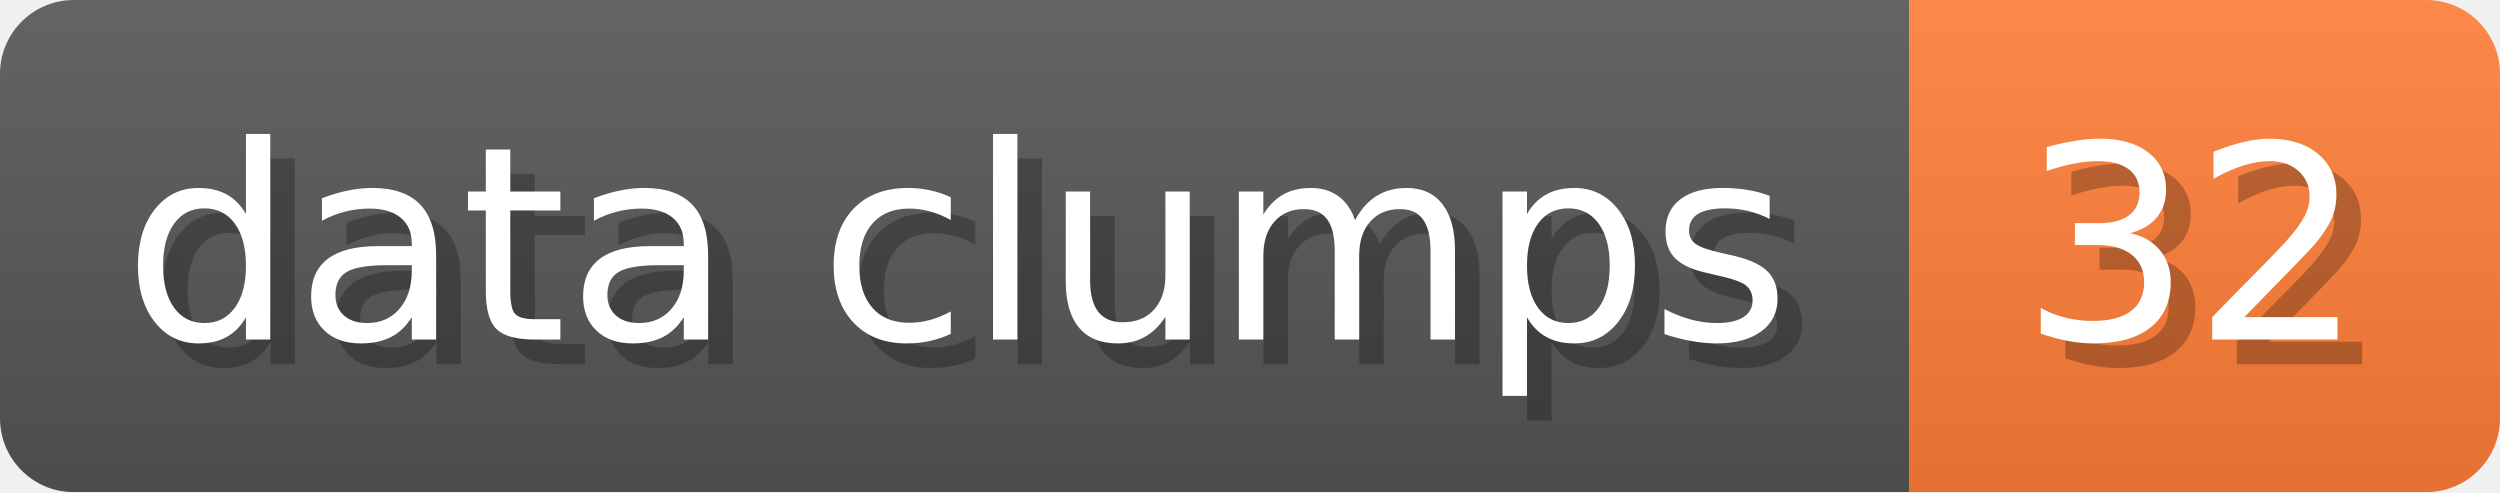
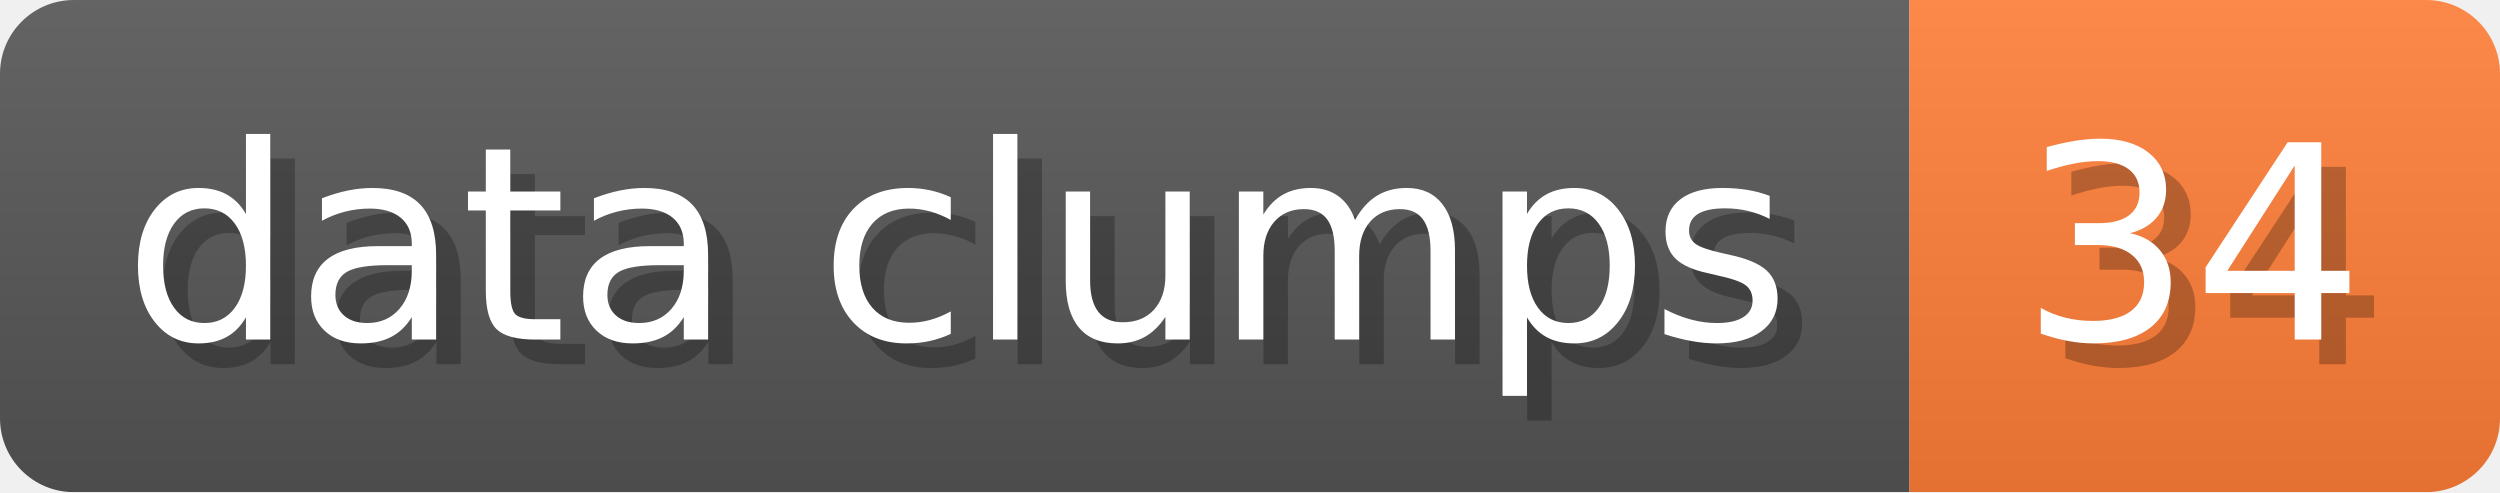
- <svg xmlns="http://www.w3.org/2000/svg" width="101.6" height="20" viewBox="0 0 1016 200" role="img" aria-label="data clumps: 32">
+ <svg xmlns="http://www.w3.org/2000/svg" width="101.6" height="20" viewBox="0 0 1016 200" role="img" aria-label="data clumps: 34">
  <linearGradient id="a" x2="0" y2="100%">
    <stop offset="0" stop-opacity=".1" stop-color="#EEE" />
    <stop offset="1" stop-opacity=".1" />
  </linearGradient>
  <mask id="m">
    <rect width="1016" height="200" rx="30" fill="#FFF" />
  </mask>
  <g mask="url(#m)">
    <rect width="776" height="200" fill="#555" />
    <rect width="240" height="200" fill="#FE7D37" x="776" />
    <rect width="1016" height="200" fill="url(#a)" />
  </g>
  <g aria-hidden="true" fill="#fff" text-anchor="start" font-family="Verdana,DejaVu Sans,sans-serif" font-size="110">
    <text x="60" y="148" textLength="676" fill="#000" opacity="0.25">data clumps</text>
    <text x="50" y="138" textLength="676">data clumps</text>
-     <text x="831" y="148" textLength="140" fill="#000" opacity="0.25">32</text>
-     <text x="821" y="138" textLength="140">32</text>
+     <text x="831" y="148" textLength="140" fill="#000" opacity="0.25">34</text>
+     <text x="821" y="138" textLength="140">34</text>
  </g>
</svg>
